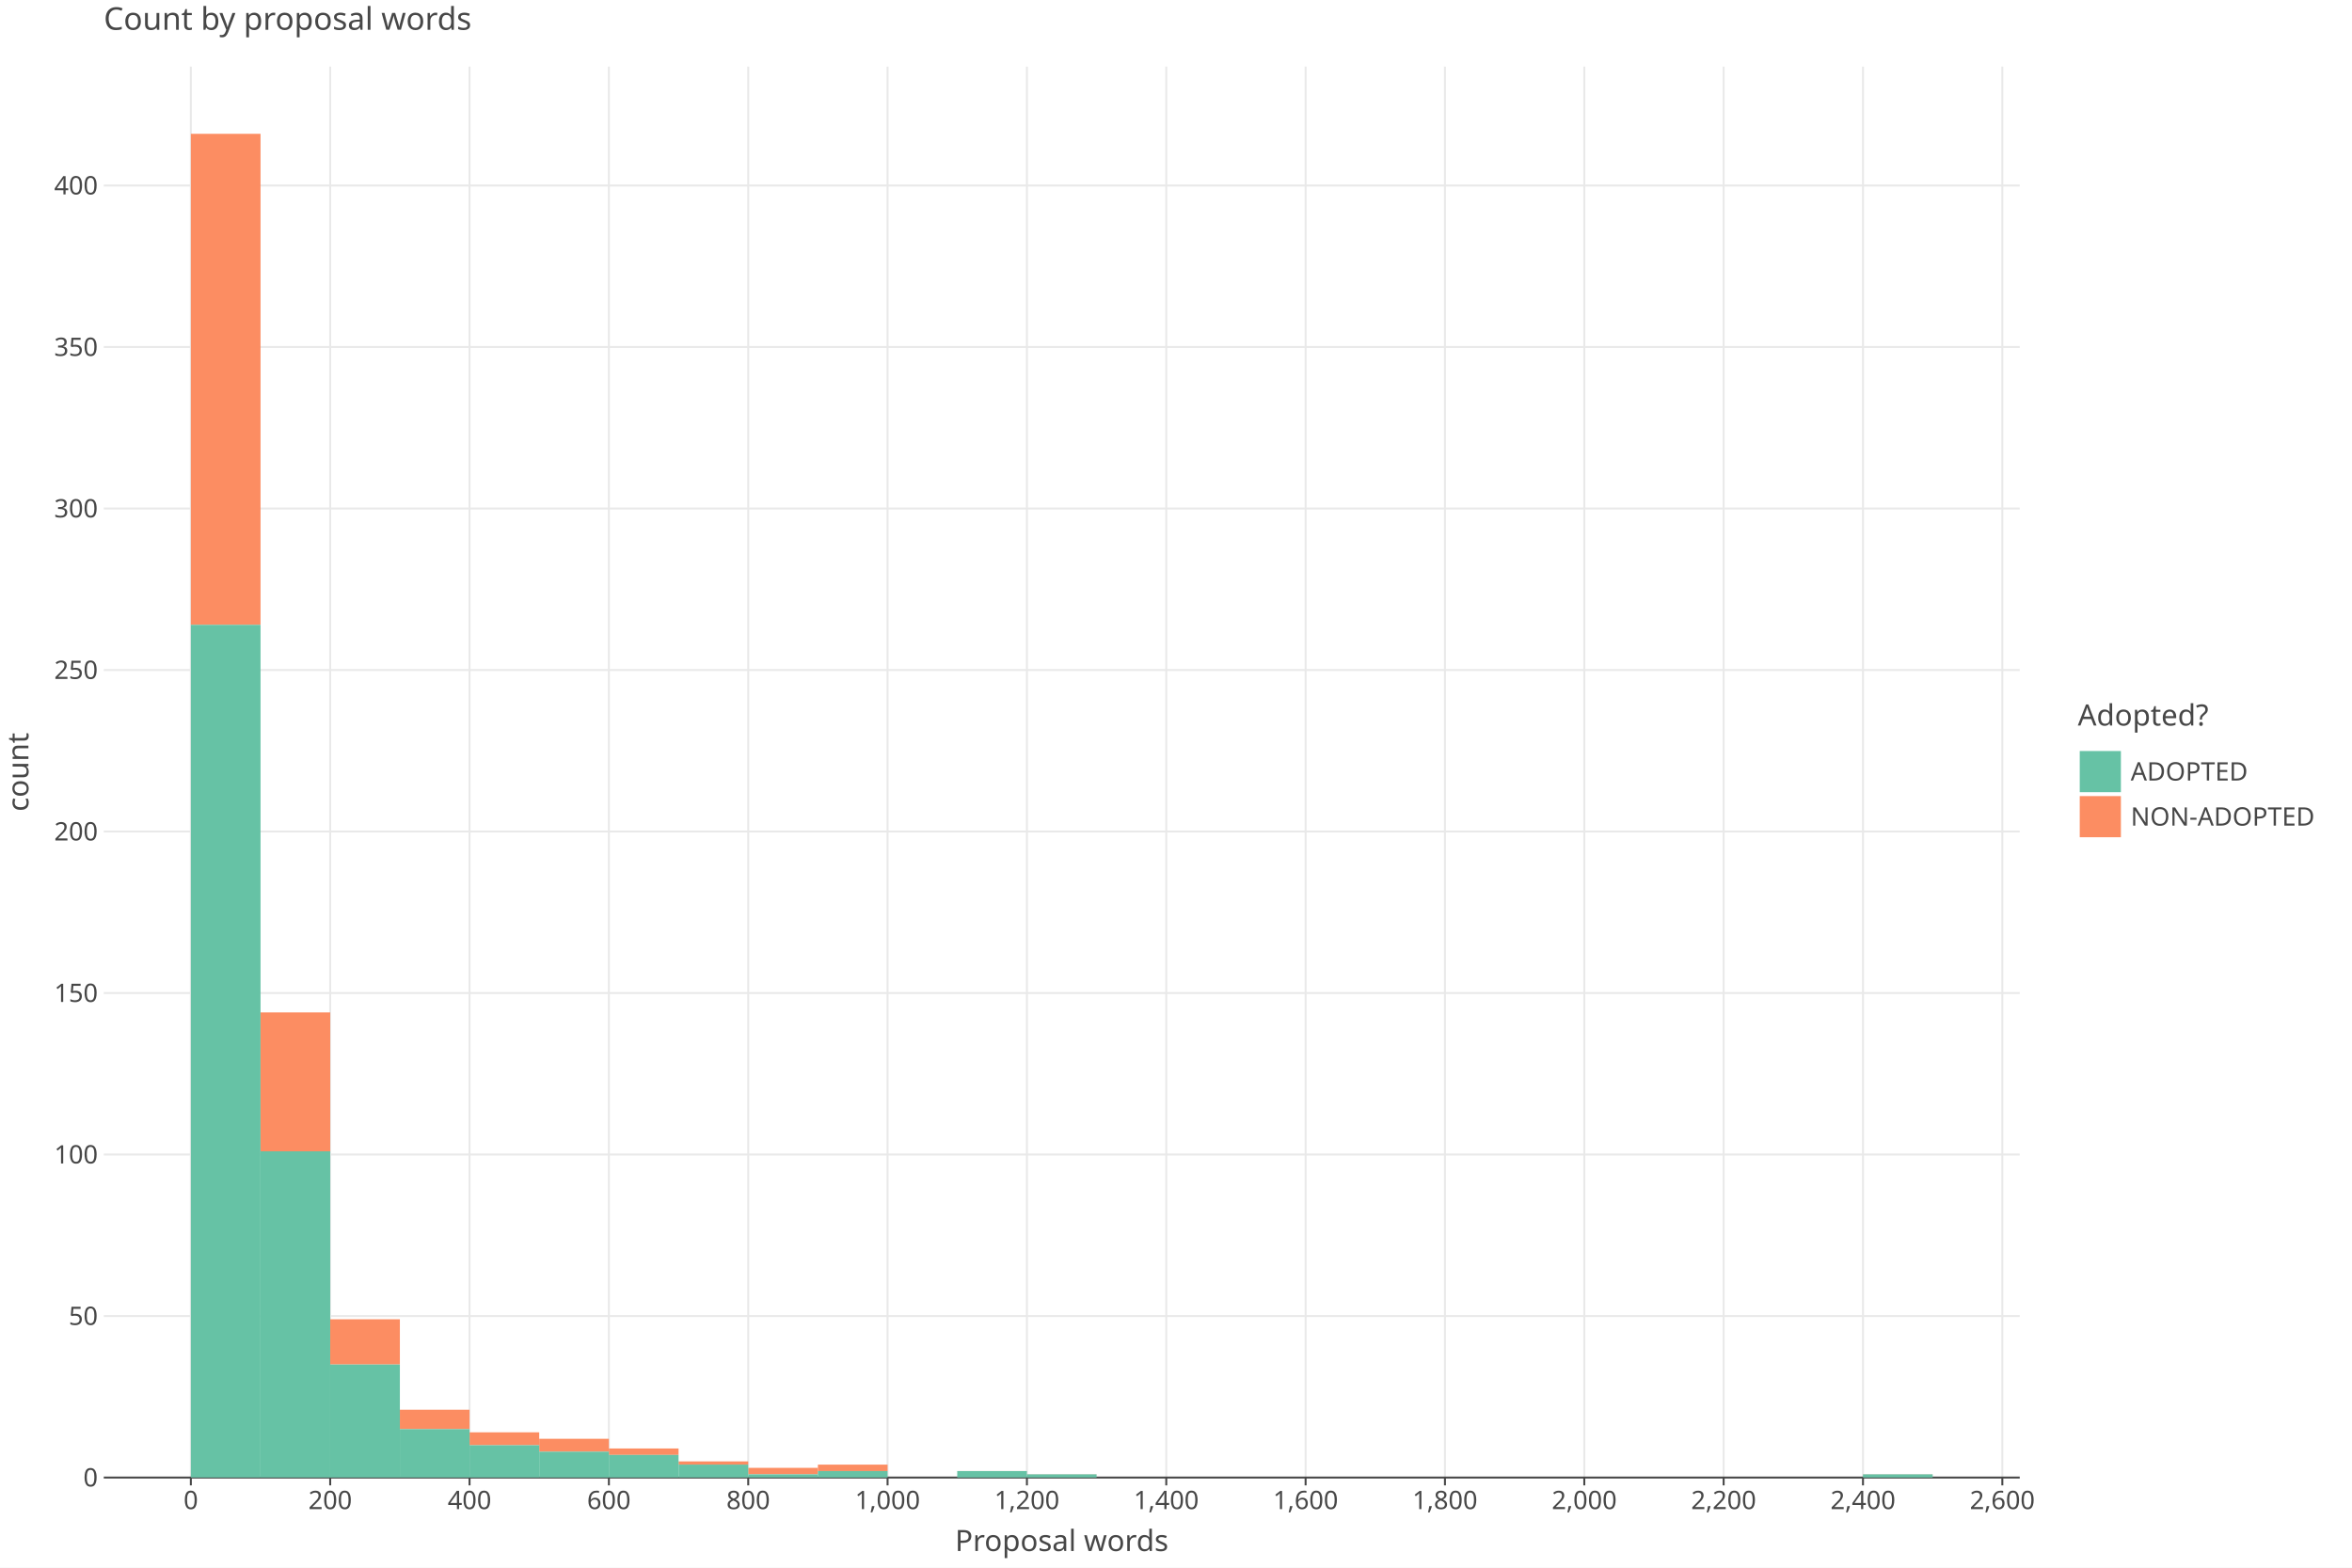
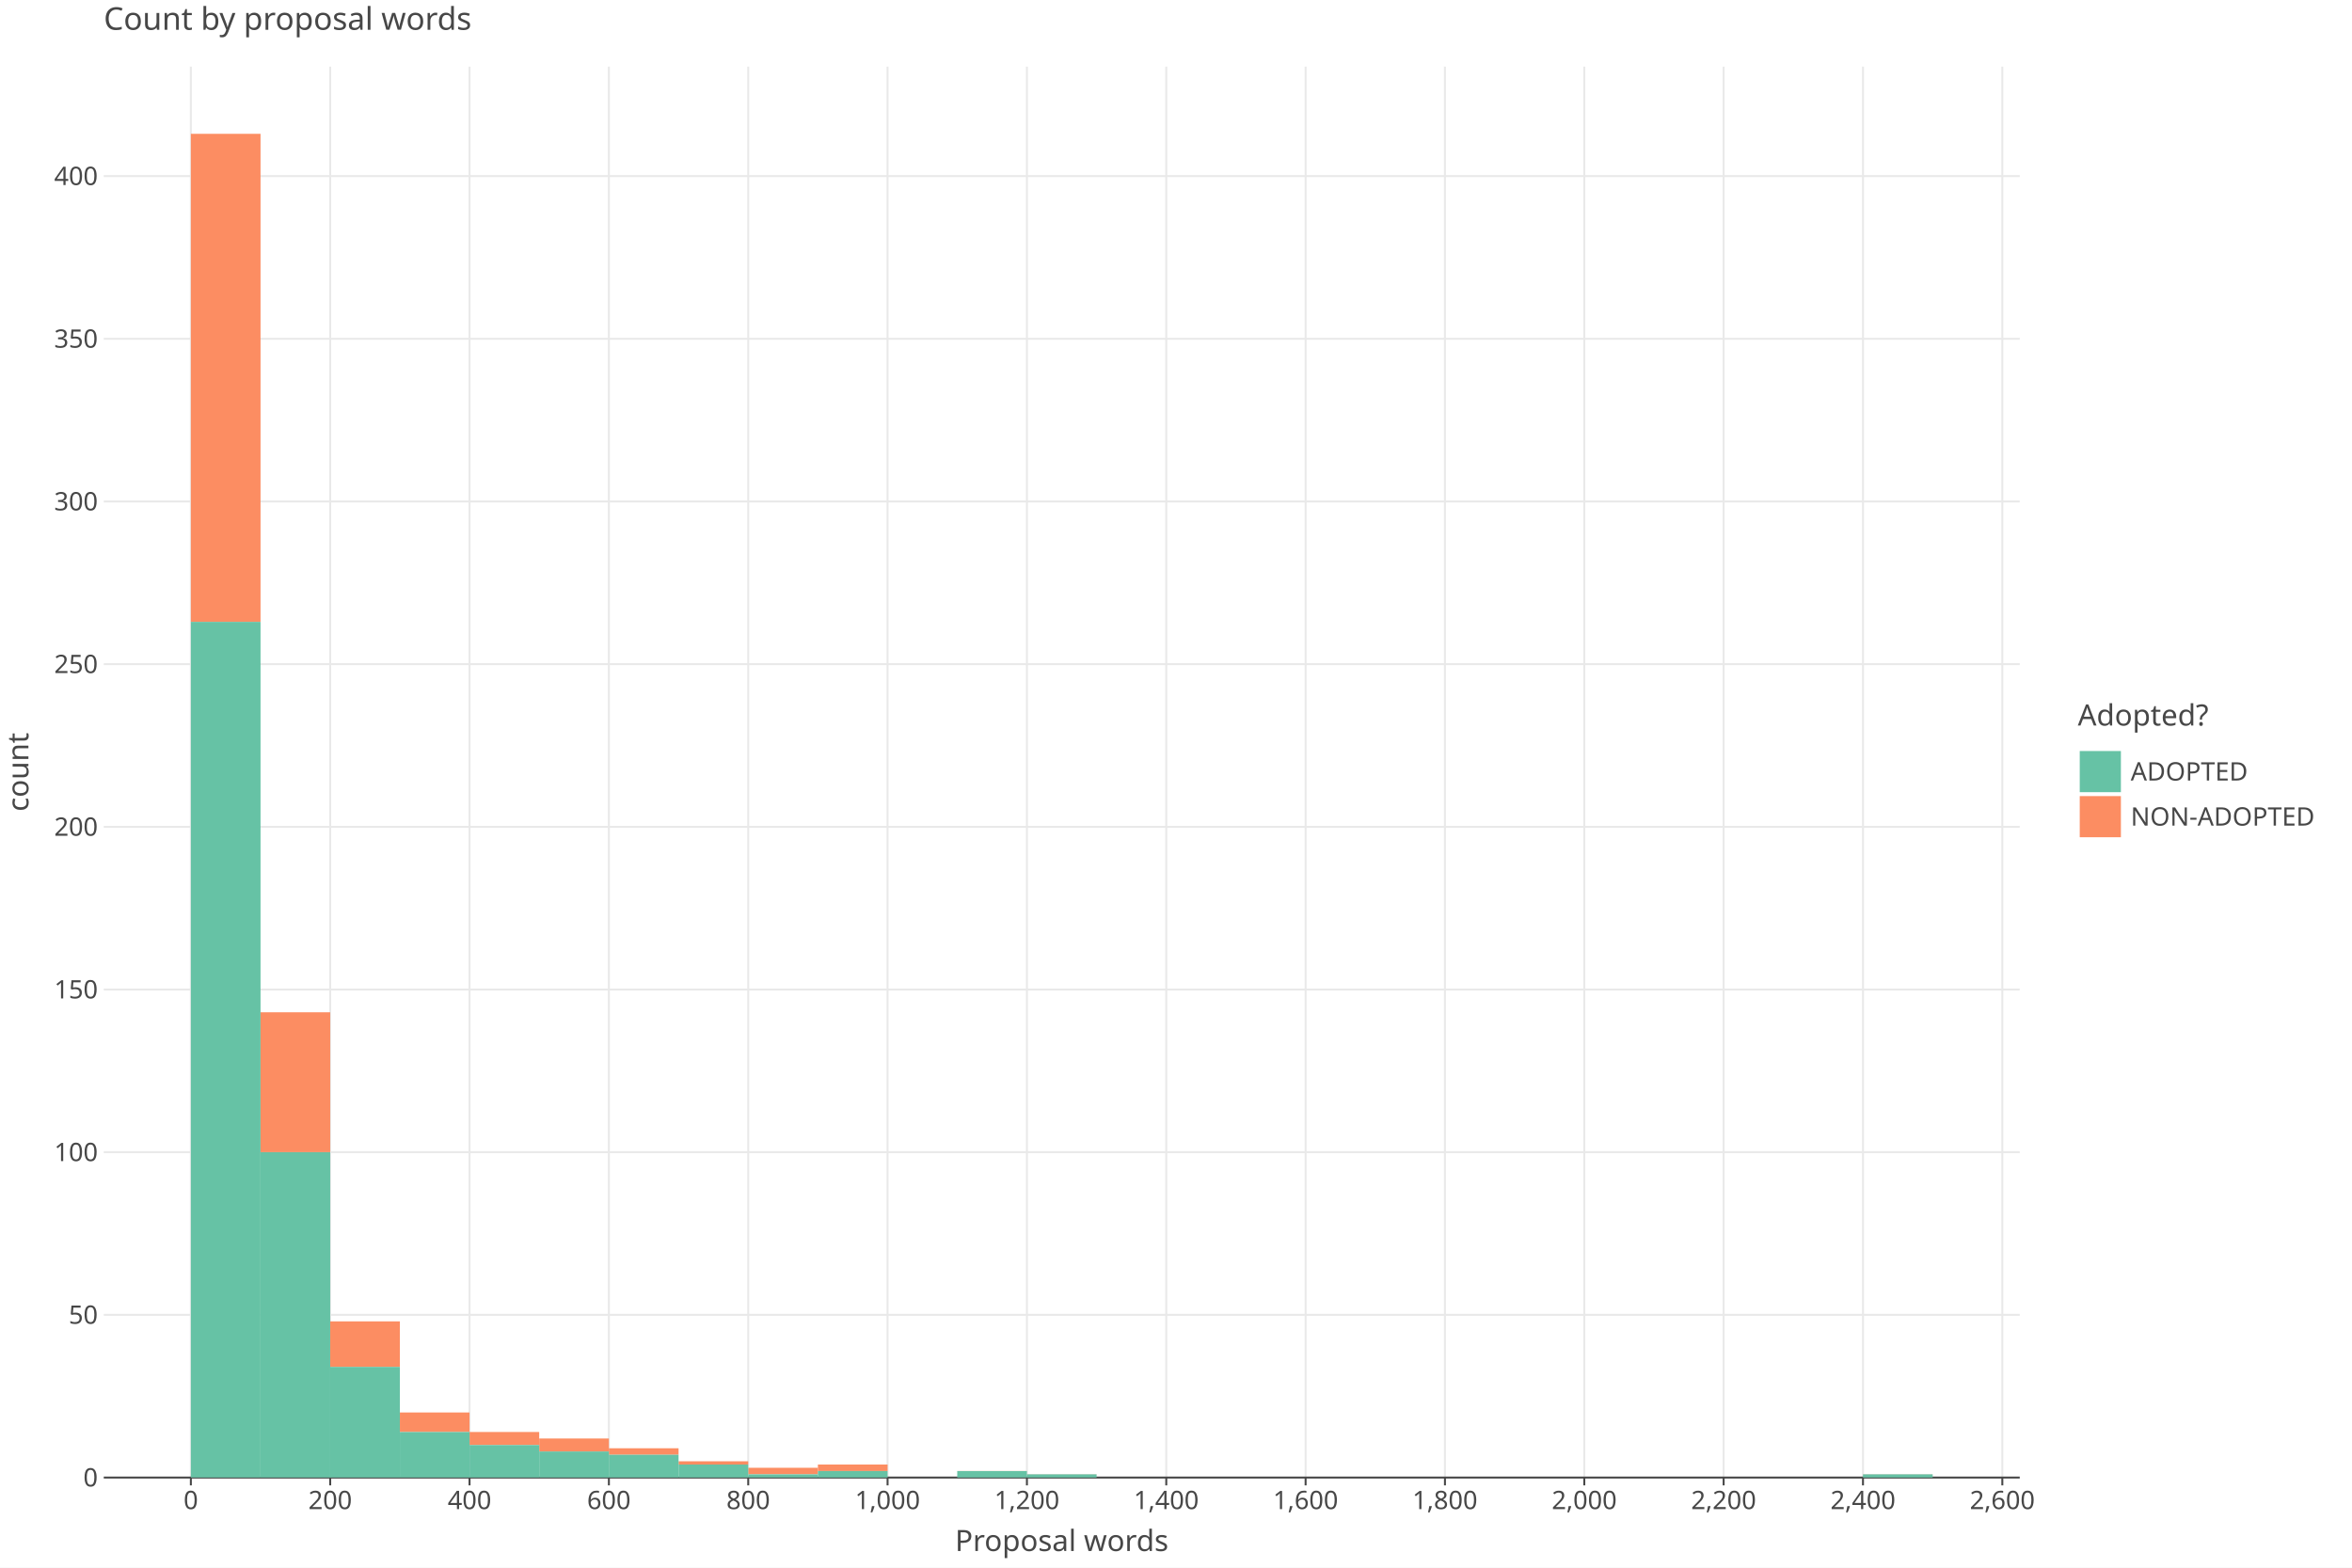
<svg xmlns="http://www.w3.org/2000/svg" class="plt-container" width="1200.0" height="800.0">
  <style type="text/css">
  .plt-container {
   font-family: Lucida Grande, sans-serif;
   user-select: none;
   -webkit-user-select: none;
   -moz-user-select: none;
   -ms-user-select: none;
}
text {
   text-rendering: optimizeLegibility;
}
- #pewBXu5 .plot-title {
+ #pyVVMWZ .plot-title {
   fill: #474747;
   font-family: Lucida Grande, sans-serif;
   font-size: 16.0px;
   font-weight: normal;
   font-style: normal;   
}
- #pewBXu5 .plot-subtitle {
+ #pyVVMWZ .plot-subtitle {
   fill: #474747;
   font-family: Lucida Grande, sans-serif;
   font-size: 15.0px;
   font-weight: normal;
   font-style: normal;   
}
- #pewBXu5 .plot-caption {
-    fill: #474747;
-    font-family: Lucida Grande, sans-serif;
-    font-size: 13.0px;
-    font-weight: normal;
-    font-style: normal;   
- }
- #pewBXu5 .legend-title {
+ #pyVVMWZ .plot-caption {
+    fill: #474747;
+    font-family: Lucida Grande, sans-serif;
+    font-size: 13.0px;
+    font-weight: normal;
+    font-style: normal;   
+ }
+ #pyVVMWZ .legend-title {
   fill: #474747;
   font-family: Lucida Grande, sans-serif;
   font-size: 15.0px;
   font-weight: normal;
   font-style: normal;   
}
- #pewBXu5 .legend-item {
-    fill: #474747;
-    font-family: Lucida Grande, sans-serif;
-    font-size: 13.0px;
-    font-weight: normal;
-    font-style: normal;   
- }
- #pewBXu5 .axis-title-x {
+ #pyVVMWZ .legend-item {
+    fill: #474747;
+    font-family: Lucida Grande, sans-serif;
+    font-size: 13.0px;
+    font-weight: normal;
+    font-style: normal;   
+ }
+ #pyVVMWZ .axis-title-x {
   fill: #474747;
   font-family: Lucida Grande, sans-serif;
   font-size: 15.0px;
   font-weight: normal;
   font-style: normal;   
}
- #pewBXu5 .axis-text-x {
-    fill: #474747;
-    font-family: Lucida Grande, sans-serif;
-    font-size: 13.0px;
-    font-weight: normal;
-    font-style: normal;   
- }
- #ddOPVKR .axis-tooltip-text-x {
+ #pyVVMWZ .axis-text-x {
+    fill: #474747;
+    font-family: Lucida Grande, sans-serif;
+    font-size: 13.0px;
+    font-weight: normal;
+    font-style: normal;   
+ }
+ #dnCFMrX .axis-tooltip-text-x {
   fill: #ffffff;
   font-family: Lucida Grande, sans-serif;
   font-size: 13.0px;
   font-weight: normal;
   font-style: normal;   
}
- #pewBXu5 .axis-title-y {
+ #pyVVMWZ .axis-title-y {
   fill: #474747;
   font-family: Lucida Grande, sans-serif;
   font-size: 15.0px;
   font-weight: normal;
   font-style: normal;   
}
- #pewBXu5 .axis-text-y {
-    fill: #474747;
-    font-family: Lucida Grande, sans-serif;
-    font-size: 13.0px;
-    font-weight: normal;
-    font-style: normal;   
- }
- #ddOPVKR .axis-tooltip-text-y {
+ #pyVVMWZ .axis-text-y {
+    fill: #474747;
+    font-family: Lucida Grande, sans-serif;
+    font-size: 13.0px;
+    font-weight: normal;
+    font-style: normal;   
+ }
+ #dnCFMrX .axis-tooltip-text-y {
   fill: #ffffff;
   font-family: Lucida Grande, sans-serif;
   font-size: 13.0px;
   font-weight: normal;
   font-style: normal;   
}
- #pewBXu5 .facet-strip-text-x {
-    fill: #474747;
-    font-family: Lucida Grande, sans-serif;
-    font-size: 13.0px;
-    font-weight: normal;
-    font-style: normal;   
- }
- #pewBXu5 .facet-strip-text-y {
-    fill: #474747;
-    font-family: Lucida Grande, sans-serif;
-    font-size: 13.0px;
-    font-weight: normal;
-    font-style: normal;   
- }
- #ddOPVKR .tooltip-text {
-    fill: #474747;
-    font-family: Lucida Grande, sans-serif;
-    font-size: 13.0px;
-    font-weight: normal;
-    font-style: normal;   
- }
- #ddOPVKR .tooltip-title {
+ #pyVVMWZ .facet-strip-text-x {
+    fill: #474747;
+    font-family: Lucida Grande, sans-serif;
+    font-size: 13.0px;
+    font-weight: normal;
+    font-style: normal;   
+ }
+ #pyVVMWZ .facet-strip-text-y {
+    fill: #474747;
+    font-family: Lucida Grande, sans-serif;
+    font-size: 13.0px;
+    font-weight: normal;
+    font-style: normal;   
+ }
+ #dnCFMrX .tooltip-text {
+    fill: #474747;
+    font-family: Lucida Grande, sans-serif;
+    font-size: 13.0px;
+    font-weight: normal;
+    font-style: normal;   
+ }
+ #dnCFMrX .tooltip-title {
   fill: #474747;
   font-family: Lucida Grande, sans-serif;
   font-size: 13.0px;
   font-weight: bold;
   font-style: normal;   
}
- #ddOPVKR .tooltip-label {
+ #dnCFMrX .tooltip-label {
   fill: #474747;
   font-family: Lucida Grande, sans-serif;
   font-size: 13.0px;
   font-weight: bold;
   font-style: normal;   
}

  </style>
-   <g id="pewBXu5">
+   <g id="pyVVMWZ">
    <rect x="0.0" y="0.0" height="800.0" width="1200.0" stroke="rgb(71,71,71)" stroke-opacity="1.0" stroke-width="0.0" fill="rgb(255,255,255)" fill-opacity="1.0">
    </rect>
    <g transform="translate(23.0 34.0 ) ">
      <g transform="translate(29.94182 720.0 ) ">
        <line x1="44.434" y1="-0.0" x2="44.434" y2="-720.0" stroke="rgb(233,233,233)" stroke-opacity="1.0" stroke-width="1.0">
        </line>
        <line x1="115.527" y1="-0.0" x2="115.527" y2="-720.0" stroke="rgb(233,233,233)" stroke-opacity="1.0" stroke-width="1.0">
        </line>
        <line x1="186.621" y1="-0.0" x2="186.621" y2="-720.0" stroke="rgb(233,233,233)" stroke-opacity="1.0" stroke-width="1.0">
        </line>
        <line x1="257.715" y1="-0.0" x2="257.715" y2="-720.0" stroke="rgb(233,233,233)" stroke-opacity="1.0" stroke-width="1.0">
        </line>
        <line x1="328.809" y1="-0.0" x2="328.809" y2="-720.0" stroke="rgb(233,233,233)" stroke-opacity="1.0" stroke-width="1.0">
        </line>
        <line x1="399.903" y1="-0.0" x2="399.903" y2="-720.0" stroke="rgb(233,233,233)" stroke-opacity="1.0" stroke-width="1.0">
        </line>
        <line x1="470.997" y1="-0.0" x2="470.997" y2="-720.0" stroke="rgb(233,233,233)" stroke-opacity="1.0" stroke-width="1.0">
        </line>
        <line x1="542.09" y1="-0.0" x2="542.09" y2="-720.0" stroke="rgb(233,233,233)" stroke-opacity="1.0" stroke-width="1.0">
        </line>
        <line x1="613.184" y1="-0.0" x2="613.184" y2="-720.0" stroke="rgb(233,233,233)" stroke-opacity="1.0" stroke-width="1.0">
        </line>
        <line x1="684.278" y1="-0.0" x2="684.278" y2="-720.0" stroke="rgb(233,233,233)" stroke-opacity="1.0" stroke-width="1.0">
        </line>
        <line x1="755.372" y1="-0.0" x2="755.372" y2="-720.0" stroke="rgb(233,233,233)" stroke-opacity="1.0" stroke-width="1.0">
        </line>
        <line x1="826.466" y1="-0.0" x2="826.466" y2="-720.0" stroke="rgb(233,233,233)" stroke-opacity="1.0" stroke-width="1.0">
        </line>
        <line x1="897.559" y1="-0.0" x2="897.559" y2="-720.0" stroke="rgb(233,233,233)" stroke-opacity="1.0" stroke-width="1.0">
        </line>
        <line x1="968.653" y1="-0.0" x2="968.653" y2="-720.0" stroke="rgb(233,233,233)" stroke-opacity="1.0" stroke-width="1.0">
        </line>
        <g transform="translate(44.43364 0.0 ) ">
          <line stroke-width="1.0" stroke="rgb(71,71,71)" stroke-opacity="1.0" x2="0.0" y2="4.0">
          </line>
          <g transform="translate(0.0 7.0 ) ">
            <text class="axis-text-x" text-anchor="middle" dy="0.7em">
            0
            </text>
          </g>
        </g>
        <g transform="translate(115.5275 0.0 ) ">
          <line stroke-width="1.0" stroke="rgb(71,71,71)" stroke-opacity="1.0" x2="0.0" y2="4.0">
          </line>
          <g transform="translate(0.0 7.0 ) ">
            <text class="axis-text-x" text-anchor="middle" dy="0.7em">
            200
            </text>
          </g>
        </g>
        <g transform="translate(186.6213 0.0 ) ">
          <line stroke-width="1.0" stroke="rgb(71,71,71)" stroke-opacity="1.0" x2="0.0" y2="4.0">
          </line>
          <g transform="translate(0.0 7.0 ) ">
            <text class="axis-text-x" text-anchor="middle" dy="0.7em">
            400
            </text>
          </g>
        </g>
        <g transform="translate(257.7151 0.0 ) ">
          <line stroke-width="1.0" stroke="rgb(71,71,71)" stroke-opacity="1.0" x2="0.0" y2="4.0">
          </line>
          <g transform="translate(0.0 7.0 ) ">
            <text class="axis-text-x" text-anchor="middle" dy="0.7em">
            600
            </text>
          </g>
        </g>
        <g transform="translate(328.8089 0.0 ) ">
          <line stroke-width="1.0" stroke="rgb(71,71,71)" stroke-opacity="1.0" x2="0.0" y2="4.0">
          </line>
          <g transform="translate(0.0 7.0 ) ">
            <text class="axis-text-x" text-anchor="middle" dy="0.7em">
            800
            </text>
          </g>
        </g>
        <g transform="translate(399.9027 0.0 ) ">
          <line stroke-width="1.0" stroke="rgb(71,71,71)" stroke-opacity="1.0" x2="0.0" y2="4.0">
          </line>
          <g transform="translate(0.0 7.0 ) ">
            <text class="axis-text-x" text-anchor="middle" dy="0.7em">
            1,000
            </text>
          </g>
        </g>
        <g transform="translate(470.9965 0.0 ) ">
          <line stroke-width="1.0" stroke="rgb(71,71,71)" stroke-opacity="1.0" x2="0.0" y2="4.0">
          </line>
          <g transform="translate(0.0 7.0 ) ">
            <text class="axis-text-x" text-anchor="middle" dy="0.7em">
            1,200
            </text>
          </g>
        </g>
        <g transform="translate(542.0904 0.0 ) ">
          <line stroke-width="1.0" stroke="rgb(71,71,71)" stroke-opacity="1.0" x2="0.0" y2="4.0">
          </line>
          <g transform="translate(0.0 7.0 ) ">
            <text class="axis-text-x" text-anchor="middle" dy="0.7em">
            1,400
            </text>
          </g>
        </g>
        <g transform="translate(613.1842 0.0 ) ">
          <line stroke-width="1.0" stroke="rgb(71,71,71)" stroke-opacity="1.0" x2="0.0" y2="4.0">
          </line>
          <g transform="translate(0.0 7.0 ) ">
            <text class="axis-text-x" text-anchor="middle" dy="0.7em">
            1,600
            </text>
          </g>
        </g>
        <g transform="translate(684.278 0.0 ) ">
          <line stroke-width="1.0" stroke="rgb(71,71,71)" stroke-opacity="1.0" x2="0.0" y2="4.0">
          </line>
          <g transform="translate(0.0 7.0 ) ">
            <text class="axis-text-x" text-anchor="middle" dy="0.7em">
            1,800
            </text>
          </g>
        </g>
        <g transform="translate(755.3718 0.0 ) ">
          <line stroke-width="1.0" stroke="rgb(71,71,71)" stroke-opacity="1.0" x2="0.0" y2="4.0">
          </line>
          <g transform="translate(0.0 7.0 ) ">
            <text class="axis-text-x" text-anchor="middle" dy="0.7em">
            2,000
            </text>
          </g>
        </g>
        <g transform="translate(826.4656 0.0 ) ">
          <line stroke-width="1.0" stroke="rgb(71,71,71)" stroke-opacity="1.0" x2="0.0" y2="4.0">
          </line>
          <g transform="translate(0.0 7.0 ) ">
            <text class="axis-text-x" text-anchor="middle" dy="0.7em">
            2,200
            </text>
          </g>
        </g>
        <g transform="translate(897.5594 0.0 ) ">
          <line stroke-width="1.0" stroke="rgb(71,71,71)" stroke-opacity="1.0" x2="0.0" y2="4.0">
          </line>
          <g transform="translate(0.0 7.0 ) ">
            <text class="axis-text-x" text-anchor="middle" dy="0.7em">
            2,400
            </text>
          </g>
        </g>
        <g transform="translate(968.6533 0.0 ) ">
          <line stroke-width="1.0" stroke="rgb(71,71,71)" stroke-opacity="1.0" x2="0.0" y2="4.0">
          </line>
          <g transform="translate(0.0 7.0 ) ">
            <text class="axis-text-x" text-anchor="middle" dy="0.7em">
            2,600
            </text>
          </g>
        </g>
        <line x1="0.0" y1="0.0" x2="977.54" y2="0.0" stroke-width="1.0" stroke="rgb(71,71,71)" stroke-opacity="1.0">
        </line>
      </g>
      <g transform="translate(29.94182 0.0 ) ">
-         <line x1="0.0" y1="637.582" x2="977.54" y2="637.582" stroke="rgb(233,233,233)" stroke-opacity="1.0" stroke-width="1.0">
-         </line>
-         <line x1="0.0" y1="555.165" x2="977.54" y2="555.165" stroke="rgb(233,233,233)" stroke-opacity="1.0" stroke-width="1.0">
-         </line>
-         <line x1="0.0" y1="472.747" x2="977.54" y2="472.747" stroke="rgb(233,233,233)" stroke-opacity="1.0" stroke-width="1.0">
-         </line>
-         <line x1="0.0" y1="390.33" x2="977.54" y2="390.33" stroke="rgb(233,233,233)" stroke-opacity="1.0" stroke-width="1.0">
-         </line>
-         <line x1="0.0" y1="307.912" x2="977.54" y2="307.912" stroke="rgb(233,233,233)" stroke-opacity="1.0" stroke-width="1.0">
-         </line>
-         <line x1="0.0" y1="225.495" x2="977.54" y2="225.495" stroke="rgb(233,233,233)" stroke-opacity="1.0" stroke-width="1.0">
-         </line>
-         <line x1="0.0" y1="143.077" x2="977.54" y2="143.077" stroke="rgb(233,233,233)" stroke-opacity="1.0" stroke-width="1.0">
-         </line>
-         <line x1="0.0" y1="60.659" x2="977.54" y2="60.659" stroke="rgb(233,233,233)" stroke-opacity="1.0" stroke-width="1.0">
+         <line x1="0.0" y1="636.984" x2="977.54" y2="636.984" stroke="rgb(233,233,233)" stroke-opacity="1.0" stroke-width="1.0">
+         </line>
+         <line x1="0.0" y1="553.967" x2="977.54" y2="553.967" stroke="rgb(233,233,233)" stroke-opacity="1.0" stroke-width="1.0">
+         </line>
+         <line x1="0.0" y1="470.951" x2="977.54" y2="470.951" stroke="rgb(233,233,233)" stroke-opacity="1.0" stroke-width="1.0">
+         </line>
+         <line x1="0.0" y1="387.935" x2="977.54" y2="387.935" stroke="rgb(233,233,233)" stroke-opacity="1.0" stroke-width="1.0">
+         </line>
+         <line x1="0.0" y1="304.919" x2="977.54" y2="304.919" stroke="rgb(233,233,233)" stroke-opacity="1.0" stroke-width="1.0">
+         </line>
+         <line x1="0.0" y1="221.902" x2="977.54" y2="221.902" stroke="rgb(233,233,233)" stroke-opacity="1.0" stroke-width="1.0">
+         </line>
+         <line x1="0.0" y1="138.886" x2="977.54" y2="138.886" stroke="rgb(233,233,233)" stroke-opacity="1.0" stroke-width="1.0">
+         </line>
+         <line x1="0.0" y1="55.87" x2="977.54" y2="55.87" stroke="rgb(233,233,233)" stroke-opacity="1.0" stroke-width="1.0">
        </line>
        <g transform="translate(0.0 720.0 ) ">
          <g transform="translate(-3.0 0.0 ) ">
            <text class="axis-text-y" text-anchor="end" dy="0.35em">
            0
            </text>
          </g>
        </g>
-         <g transform="translate(0.0 637.5824 ) ">
+         <g transform="translate(0.0 636.9837 ) ">
          <g transform="translate(-3.0 0.0 ) ">
            <text class="axis-text-y" text-anchor="end" dy="0.35em">
            50
            </text>
          </g>
        </g>
-         <g transform="translate(0.0 555.1648 ) ">
+         <g transform="translate(0.0 553.9675 ) ">
          <g transform="translate(-3.0 0.0 ) ">
            <text class="axis-text-y" text-anchor="end" dy="0.35em">
            100
            </text>
          </g>
        </g>
-         <g transform="translate(0.0 472.7473 ) ">
+         <g transform="translate(0.0 470.9512 ) ">
          <g transform="translate(-3.0 0.0 ) ">
            <text class="axis-text-y" text-anchor="end" dy="0.35em">
            150
            </text>
          </g>
        </g>
-         <g transform="translate(0.0 390.3297 ) ">
+         <g transform="translate(0.0 387.935 ) ">
          <g transform="translate(-3.0 0.0 ) ">
            <text class="axis-text-y" text-anchor="end" dy="0.35em">
            200
            </text>
          </g>
        </g>
-         <g transform="translate(0.0 307.9121 ) ">
+         <g transform="translate(0.0 304.9187 ) ">
          <g transform="translate(-3.0 0.0 ) ">
            <text class="axis-text-y" text-anchor="end" dy="0.35em">
            250
            </text>
          </g>
        </g>
-         <g transform="translate(0.0 225.4945 ) ">
+         <g transform="translate(0.0 221.9025 ) ">
          <g transform="translate(-3.0 0.0 ) ">
            <text class="axis-text-y" text-anchor="end" dy="0.35em">
            300
            </text>
          </g>
        </g>
-         <g transform="translate(0.0 143.0769 ) ">
+         <g transform="translate(0.0 138.8862 ) ">
          <g transform="translate(-3.0 0.0 ) ">
            <text class="axis-text-y" text-anchor="end" dy="0.35em">
            350
            </text>
          </g>
        </g>
-         <g transform="translate(0.0 60.65934 ) ">
+         <g transform="translate(0.0 55.86994 ) ">
          <g transform="translate(-3.0 0.0 ) ">
            <text class="axis-text-y" text-anchor="end" dy="0.35em">
            400
            </text>
          </g>
        </g>
      </g>
-       <g transform="translate(29.94182 0.0 ) " clip-path="url(#cwMrvz0)" clip-bounds-jfx="[rect (0.0, 0.0), (977.54, 720.0)]">
+       <g transform="translate(29.94182 0.0 ) " clip-path="url(#cACAbUT)" clip-bounds-jfx="[rect (0.0, 0.0), (977.54, 720.0)]">
        <defs>
-           <clipPath id="cwMrvz0">
+           <clipPath id="cACAbUT">
            <rect x="0.0" y="0.0" width="977.54" height="720.0">
            </rect>
          </clipPath>
        </defs>
-         <rect x="897.559" y="718.352" height="0.1" width="35.547" stroke="rgb(0,0,0)" stroke-opacity="0.0" fill="rgb(252,141,98)" fill-opacity="1.0" stroke-width="1.0">
+         <rect x="897.559" y="718.34" height="0.1" width="35.547" stroke="rgb(0,0,0)" stroke-opacity="0.0" fill="rgb(252,141,98)" fill-opacity="1.0" stroke-width="1.0">
        </rect>
        <rect x="862.013" y="720.0" height="0.1" width="35.547" stroke="rgb(0,0,0)" stroke-opacity="0.0" fill="rgb(252,141,98)" fill-opacity="1.0" stroke-width="1.0">
        </rect>
        <rect x="826.466" y="720.0" height="0.1" width="35.547" stroke="rgb(0,0,0)" stroke-opacity="0.0" fill="rgb(252,141,98)" fill-opacity="1.0" stroke-width="1.0">
        </rect>
        <rect x="790.919" y="720.0" height="0.1" width="35.547" stroke="rgb(0,0,0)" stroke-opacity="0.0" fill="rgb(252,141,98)" fill-opacity="1.0" stroke-width="1.0">
        </rect>
        <rect x="755.372" y="720.0" height="0.1" width="35.547" stroke="rgb(0,0,0)" stroke-opacity="0.0" fill="rgb(252,141,98)" fill-opacity="1.0" stroke-width="1.0">
        </rect>
        <rect x="719.825" y="720.0" height="0.1" width="35.547" stroke="rgb(0,0,0)" stroke-opacity="0.0" fill="rgb(252,141,98)" fill-opacity="1.0" stroke-width="1.0">
        </rect>
        <rect x="684.278" y="720.0" height="0.1" width="35.547" stroke="rgb(0,0,0)" stroke-opacity="0.0" fill="rgb(252,141,98)" fill-opacity="1.0" stroke-width="1.0">
        </rect>
        <rect x="648.731" y="720.0" height="0.1" width="35.547" stroke="rgb(0,0,0)" stroke-opacity="0.0" fill="rgb(252,141,98)" fill-opacity="1.0" stroke-width="1.0">
        </rect>
        <rect x="613.184" y="720.0" height="0.1" width="35.547" stroke="rgb(0,0,0)" stroke-opacity="0.0" fill="rgb(252,141,98)" fill-opacity="1.0" stroke-width="1.0">
        </rect>
        <rect x="577.637" y="720.0" height="0.1" width="35.547" stroke="rgb(0,0,0)" stroke-opacity="0.0" fill="rgb(252,141,98)" fill-opacity="1.0" stroke-width="1.0">
        </rect>
        <rect x="542.09" y="720.0" height="0.1" width="35.547" stroke="rgb(0,0,0)" stroke-opacity="0.0" fill="rgb(252,141,98)" fill-opacity="1.0" stroke-width="1.0">
        </rect>
        <rect x="506.543" y="720.0" height="0.1" width="35.547" stroke="rgb(0,0,0)" stroke-opacity="0.0" fill="rgb(252,141,98)" fill-opacity="1.0" stroke-width="1.0">
        </rect>
-         <rect x="470.997" y="718.352" height="0.1" width="35.547" stroke="rgb(0,0,0)" stroke-opacity="0.0" fill="rgb(252,141,98)" fill-opacity="1.0" stroke-width="1.0">
-         </rect>
-         <rect x="435.45" y="716.703" height="0.1" width="35.547" stroke="rgb(0,0,0)" stroke-opacity="0.0" fill="rgb(252,141,98)" fill-opacity="1.0" stroke-width="1.0">
+         <rect x="470.997" y="718.34" height="0.1" width="35.547" stroke="rgb(0,0,0)" stroke-opacity="0.0" fill="rgb(252,141,98)" fill-opacity="1.0" stroke-width="1.0">
+         </rect>
+         <rect x="435.45" y="716.679" height="0.1" width="35.547" stroke="rgb(0,0,0)" stroke-opacity="0.0" fill="rgb(252,141,98)" fill-opacity="1.0" stroke-width="1.0">
        </rect>
        <rect x="399.903" y="720.0" height="0.1" width="35.547" stroke="rgb(0,0,0)" stroke-opacity="0.0" fill="rgb(252,141,98)" fill-opacity="1.0" stroke-width="1.0">
        </rect>
-         <rect x="364.356" y="713.407" height="3.297" width="35.547" stroke="rgb(0,0,0)" stroke-opacity="0.0" fill="rgb(252,141,98)" fill-opacity="1.0" stroke-width="1.0">
-         </rect>
-         <rect x="328.809" y="715.055" height="3.297" width="35.547" stroke="rgb(0,0,0)" stroke-opacity="0.0" fill="rgb(252,141,98)" fill-opacity="1.0" stroke-width="1.0">
-         </rect>
-         <rect x="293.262" y="711.758" height="1.648" width="35.547" stroke="rgb(0,0,0)" stroke-opacity="0.0" fill="rgb(252,141,98)" fill-opacity="1.0" stroke-width="1.0">
-         </rect>
-         <rect x="257.715" y="705.165" height="3.297" width="35.547" stroke="rgb(0,0,0)" stroke-opacity="0.0" fill="rgb(252,141,98)" fill-opacity="1.0" stroke-width="1.0">
-         </rect>
-         <rect x="222.168" y="700.22" height="6.593" width="35.547" stroke="rgb(0,0,0)" stroke-opacity="0.0" fill="rgb(252,141,98)" fill-opacity="1.0" stroke-width="1.0">
-         </rect>
-         <rect x="186.621" y="696.923" height="6.593" width="35.547" stroke="rgb(0,0,0)" stroke-opacity="0.0" fill="rgb(252,141,98)" fill-opacity="1.0" stroke-width="1.0">
-         </rect>
-         <rect x="151.074" y="685.385" height="9.89" width="35.547" stroke="rgb(0,0,0)" stroke-opacity="0.0" fill="rgb(252,141,98)" fill-opacity="1.0" stroke-width="1.0">
-         </rect>
-         <rect x="115.527" y="639.231" height="23.077" width="35.547" stroke="rgb(0,0,0)" stroke-opacity="0.0" fill="rgb(252,141,98)" fill-opacity="1.0" stroke-width="1.0">
-         </rect>
-         <rect x="79.981" y="482.637" height="70.879" width="35.547" stroke="rgb(0,0,0)" stroke-opacity="0.0" fill="rgb(252,141,98)" fill-opacity="1.0" stroke-width="1.0">
-         </rect>
-         <rect x="44.434" y="34.286" height="250.549" width="35.547" stroke="rgb(0,0,0)" stroke-opacity="0.0" fill="rgb(252,141,98)" fill-opacity="1.0" stroke-width="1.0">
-         </rect>
-         <rect x="897.559" y="718.352" height="1.648" width="35.547" stroke="rgb(0,0,0)" stroke-opacity="0.0" fill="rgb(102,194,165)" fill-opacity="1.0" stroke-width="1.0">
+         <rect x="364.356" y="713.359" height="3.321" width="35.547" stroke="rgb(0,0,0)" stroke-opacity="0.0" fill="rgb(252,141,98)" fill-opacity="1.0" stroke-width="1.0">
+         </rect>
+         <rect x="328.809" y="715.019" height="3.321" width="35.547" stroke="rgb(0,0,0)" stroke-opacity="0.0" fill="rgb(252,141,98)" fill-opacity="1.0" stroke-width="1.0">
+         </rect>
+         <rect x="293.262" y="711.698" height="1.66" width="35.547" stroke="rgb(0,0,0)" stroke-opacity="0.0" fill="rgb(252,141,98)" fill-opacity="1.0" stroke-width="1.0">
+         </rect>
+         <rect x="257.715" y="705.057" height="3.321" width="35.547" stroke="rgb(0,0,0)" stroke-opacity="0.0" fill="rgb(252,141,98)" fill-opacity="1.0" stroke-width="1.0">
+         </rect>
+         <rect x="222.168" y="700.076" height="6.641" width="35.547" stroke="rgb(0,0,0)" stroke-opacity="0.0" fill="rgb(252,141,98)" fill-opacity="1.0" stroke-width="1.0">
+         </rect>
+         <rect x="186.621" y="696.755" height="6.641" width="35.547" stroke="rgb(0,0,0)" stroke-opacity="0.0" fill="rgb(252,141,98)" fill-opacity="1.0" stroke-width="1.0">
+         </rect>
+         <rect x="151.074" y="686.793" height="9.962" width="35.547" stroke="rgb(0,0,0)" stroke-opacity="0.0" fill="rgb(252,141,98)" fill-opacity="1.0" stroke-width="1.0">
+         </rect>
+         <rect x="115.527" y="640.304" height="23.245" width="35.547" stroke="rgb(0,0,0)" stroke-opacity="0.0" fill="rgb(252,141,98)" fill-opacity="1.0" stroke-width="1.0">
+         </rect>
+         <rect x="79.981" y="482.574" height="71.394" width="35.547" stroke="rgb(0,0,0)" stroke-opacity="0.0" fill="rgb(252,141,98)" fill-opacity="1.0" stroke-width="1.0">
+         </rect>
+         <rect x="44.434" y="34.286" height="249.049" width="35.547" stroke="rgb(0,0,0)" stroke-opacity="0.0" fill="rgb(252,141,98)" fill-opacity="1.0" stroke-width="1.0">
+         </rect>
+         <rect x="897.559" y="718.34" height="1.66" width="35.547" stroke="rgb(0,0,0)" stroke-opacity="0.0" fill="rgb(102,194,165)" fill-opacity="1.0" stroke-width="1.0">
        </rect>
        <rect x="862.013" y="720.0" height="0.1" width="35.547" stroke="rgb(0,0,0)" stroke-opacity="0.0" fill="rgb(102,194,165)" fill-opacity="1.0" stroke-width="1.0">
        </rect>
        <rect x="826.466" y="720.0" height="0.1" width="35.547" stroke="rgb(0,0,0)" stroke-opacity="0.0" fill="rgb(102,194,165)" fill-opacity="1.0" stroke-width="1.0">
        </rect>
        <rect x="790.919" y="720.0" height="0.1" width="35.547" stroke="rgb(0,0,0)" stroke-opacity="0.0" fill="rgb(102,194,165)" fill-opacity="1.0" stroke-width="1.0">
        </rect>
        <rect x="755.372" y="720.0" height="0.1" width="35.547" stroke="rgb(0,0,0)" stroke-opacity="0.0" fill="rgb(102,194,165)" fill-opacity="1.0" stroke-width="1.0">
        </rect>
        <rect x="719.825" y="720.0" height="0.1" width="35.547" stroke="rgb(0,0,0)" stroke-opacity="0.0" fill="rgb(102,194,165)" fill-opacity="1.0" stroke-width="1.0">
        </rect>
        <rect x="684.278" y="720.0" height="0.1" width="35.547" stroke="rgb(0,0,0)" stroke-opacity="0.0" fill="rgb(102,194,165)" fill-opacity="1.0" stroke-width="1.0">
        </rect>
        <rect x="648.731" y="720.0" height="0.1" width="35.547" stroke="rgb(0,0,0)" stroke-opacity="0.0" fill="rgb(102,194,165)" fill-opacity="1.0" stroke-width="1.0">
        </rect>
        <rect x="613.184" y="720.0" height="0.1" width="35.547" stroke="rgb(0,0,0)" stroke-opacity="0.0" fill="rgb(102,194,165)" fill-opacity="1.0" stroke-width="1.0">
        </rect>
        <rect x="577.637" y="720.0" height="0.1" width="35.547" stroke="rgb(0,0,0)" stroke-opacity="0.0" fill="rgb(102,194,165)" fill-opacity="1.0" stroke-width="1.0">
        </rect>
        <rect x="542.09" y="720.0" height="0.1" width="35.547" stroke="rgb(0,0,0)" stroke-opacity="0.0" fill="rgb(102,194,165)" fill-opacity="1.0" stroke-width="1.0">
        </rect>
        <rect x="506.543" y="720.0" height="0.1" width="35.547" stroke="rgb(0,0,0)" stroke-opacity="0.0" fill="rgb(102,194,165)" fill-opacity="1.0" stroke-width="1.0">
        </rect>
-         <rect x="470.997" y="718.352" height="1.648" width="35.547" stroke="rgb(0,0,0)" stroke-opacity="0.0" fill="rgb(102,194,165)" fill-opacity="1.0" stroke-width="1.0">
-         </rect>
-         <rect x="435.45" y="716.703" height="3.297" width="35.547" stroke="rgb(0,0,0)" stroke-opacity="0.0" fill="rgb(102,194,165)" fill-opacity="1.0" stroke-width="1.0">
+         <rect x="470.997" y="718.34" height="1.66" width="35.547" stroke="rgb(0,0,0)" stroke-opacity="0.0" fill="rgb(102,194,165)" fill-opacity="1.0" stroke-width="1.0">
+         </rect>
+         <rect x="435.45" y="716.679" height="3.321" width="35.547" stroke="rgb(0,0,0)" stroke-opacity="0.0" fill="rgb(102,194,165)" fill-opacity="1.0" stroke-width="1.0">
        </rect>
        <rect x="399.903" y="720.0" height="0.1" width="35.547" stroke="rgb(0,0,0)" stroke-opacity="0.0" fill="rgb(102,194,165)" fill-opacity="1.0" stroke-width="1.0">
        </rect>
-         <rect x="364.356" y="716.703" height="3.297" width="35.547" stroke="rgb(0,0,0)" stroke-opacity="0.0" fill="rgb(102,194,165)" fill-opacity="1.0" stroke-width="1.0">
-         </rect>
-         <rect x="328.809" y="718.352" height="1.648" width="35.547" stroke="rgb(0,0,0)" stroke-opacity="0.0" fill="rgb(102,194,165)" fill-opacity="1.0" stroke-width="1.0">
-         </rect>
-         <rect x="293.262" y="713.407" height="6.593" width="35.547" stroke="rgb(0,0,0)" stroke-opacity="0.0" fill="rgb(102,194,165)" fill-opacity="1.0" stroke-width="1.0">
-         </rect>
-         <rect x="257.715" y="708.462" height="11.538" width="35.547" stroke="rgb(0,0,0)" stroke-opacity="0.0" fill="rgb(102,194,165)" fill-opacity="1.0" stroke-width="1.0">
-         </rect>
-         <rect x="222.168" y="706.813" height="13.187" width="35.547" stroke="rgb(0,0,0)" stroke-opacity="0.0" fill="rgb(102,194,165)" fill-opacity="1.0" stroke-width="1.0">
-         </rect>
-         <rect x="186.621" y="703.516" height="16.484" width="35.547" stroke="rgb(0,0,0)" stroke-opacity="0.0" fill="rgb(102,194,165)" fill-opacity="1.0" stroke-width="1.0">
-         </rect>
-         <rect x="151.074" y="695.275" height="24.725" width="35.547" stroke="rgb(0,0,0)" stroke-opacity="0.0" fill="rgb(102,194,165)" fill-opacity="1.0" stroke-width="1.0">
-         </rect>
-         <rect x="115.527" y="662.308" height="57.692" width="35.547" stroke="rgb(0,0,0)" stroke-opacity="0.0" fill="rgb(102,194,165)" fill-opacity="1.0" stroke-width="1.0">
-         </rect>
-         <rect x="79.981" y="553.516" height="166.484" width="35.547" stroke="rgb(0,0,0)" stroke-opacity="0.0" fill="rgb(102,194,165)" fill-opacity="1.0" stroke-width="1.0">
-         </rect>
-         <rect x="44.434" y="284.835" height="435.165" width="35.547" stroke="rgb(0,0,0)" stroke-opacity="0.0" fill="rgb(102,194,165)" fill-opacity="1.0" stroke-width="1.0">
+         <rect x="364.356" y="716.679" height="3.321" width="35.547" stroke="rgb(0,0,0)" stroke-opacity="0.0" fill="rgb(102,194,165)" fill-opacity="1.0" stroke-width="1.0">
+         </rect>
+         <rect x="328.809" y="718.34" height="1.66" width="35.547" stroke="rgb(0,0,0)" stroke-opacity="0.0" fill="rgb(102,194,165)" fill-opacity="1.0" stroke-width="1.0">
+         </rect>
+         <rect x="293.262" y="713.359" height="6.641" width="35.547" stroke="rgb(0,0,0)" stroke-opacity="0.0" fill="rgb(102,194,165)" fill-opacity="1.0" stroke-width="1.0">
+         </rect>
+         <rect x="257.715" y="708.378" height="11.622" width="35.547" stroke="rgb(0,0,0)" stroke-opacity="0.0" fill="rgb(102,194,165)" fill-opacity="1.0" stroke-width="1.0">
+         </rect>
+         <rect x="222.168" y="706.717" height="13.283" width="35.547" stroke="rgb(0,0,0)" stroke-opacity="0.0" fill="rgb(102,194,165)" fill-opacity="1.0" stroke-width="1.0">
+         </rect>
+         <rect x="186.621" y="703.397" height="16.603" width="35.547" stroke="rgb(0,0,0)" stroke-opacity="0.0" fill="rgb(102,194,165)" fill-opacity="1.0" stroke-width="1.0">
+         </rect>
+         <rect x="151.074" y="696.755" height="23.245" width="35.547" stroke="rgb(0,0,0)" stroke-opacity="0.0" fill="rgb(102,194,165)" fill-opacity="1.0" stroke-width="1.0">
+         </rect>
+         <rect x="115.527" y="663.549" height="56.451" width="35.547" stroke="rgb(0,0,0)" stroke-opacity="0.0" fill="rgb(102,194,165)" fill-opacity="1.0" stroke-width="1.0">
+         </rect>
+         <rect x="79.981" y="553.967" height="166.033" width="35.547" stroke="rgb(0,0,0)" stroke-opacity="0.0" fill="rgb(102,194,165)" fill-opacity="1.0" stroke-width="1.0">
+         </rect>
+         <rect x="44.434" y="283.334" height="436.666" width="35.547" stroke="rgb(0,0,0)" stroke-opacity="0.0" fill="rgb(102,194,165)" fill-opacity="1.0" stroke-width="1.0">
        </rect>
      </g>
    </g>
    <g transform="translate(52.94182 15.2 ) ">
      <text class="plot-title" y="0.0">
      Count by proposal words
      </text>
    </g>
    <g transform="translate(14.5 394.0 ) rotate(-90.0 ) ">
      <text class="axis-title-y" y="0.0" text-anchor="middle">
      count
      </text>
    </g>
    <g transform="translate(541.7118 791.5 ) ">
      <text class="axis-title-x" y="0.0" text-anchor="middle">
      Proposal words
      </text>
    </g>
    <g transform="translate(1050.093 349.75 ) ">
      <rect x="5.0" y="5.0" height="78.5" width="149.518" stroke="rgb(71,71,71)" stroke-opacity="1.0" stroke-width="0.0" fill="rgb(255,255,255)" fill-opacity="1.0">
      </rect>
      <g transform="translate(10.0 10.0 ) ">
        <g transform="translate(0.0 10.5 ) ">
          <text class="legend-title" y="0.0">
          Adopted?
          </text>
        </g>
        <g transform="translate(0.0 22.5 ) ">
          <g transform="">
            <g>
              <rect x="0.0" y="0.0" height="23.0" width="23.0" stroke-width="0.0" fill="rgb(255,255,255)" fill-opacity="1.0">
              </rect>
              <g transform="translate(1.0 1.0 ) ">
                <g>
                  <rect x="0.0" y="0.0" height="21.0" width="21.0" stroke="rgb(0,0,0)" stroke-opacity="0.0" fill="rgb(102,194,165)" fill-opacity="1.0" stroke-width="1.5">
                  </rect>
                </g>
              </g>
              <rect x="0.0" y="0.0" height="23.0" width="23.0" stroke="rgb(255,255,255)" stroke-opacity="1.0" stroke-width="1.0" fill-opacity="0.0">
              </rect>
            </g>
            <g transform="translate(26.9903 16.05 ) ">
              <text class="legend-item" y="0.0">
              ADOPTED
              </text>
            </g>
          </g>
          <g transform="translate(0.0 23.0 ) ">
            <g>
              <rect x="0.0" y="0.0" height="23.0" width="23.0" stroke-width="0.0" fill="rgb(255,255,255)" fill-opacity="1.0">
              </rect>
              <g transform="translate(1.0 1.0 ) ">
                <g>
                  <rect x="0.0" y="0.0" height="21.0" width="21.0" stroke="rgb(0,0,0)" stroke-opacity="0.0" fill="rgb(252,141,98)" fill-opacity="1.0" stroke-width="1.5">
                  </rect>
                </g>
              </g>
              <rect x="0.0" y="0.0" height="23.0" width="23.0" stroke="rgb(255,255,255)" stroke-opacity="1.0" stroke-width="1.0" fill-opacity="0.0">
              </rect>
            </g>
            <g transform="translate(26.9903 16.05 ) ">
              <text class="legend-item" y="0.0">
              NON-ADOPTED
              </text>
            </g>
          </g>
        </g>
      </g>
    </g>
  </g>
-   <g id="ddOPVKR">
+   <g id="dnCFMrX">
  </g>
</svg>
